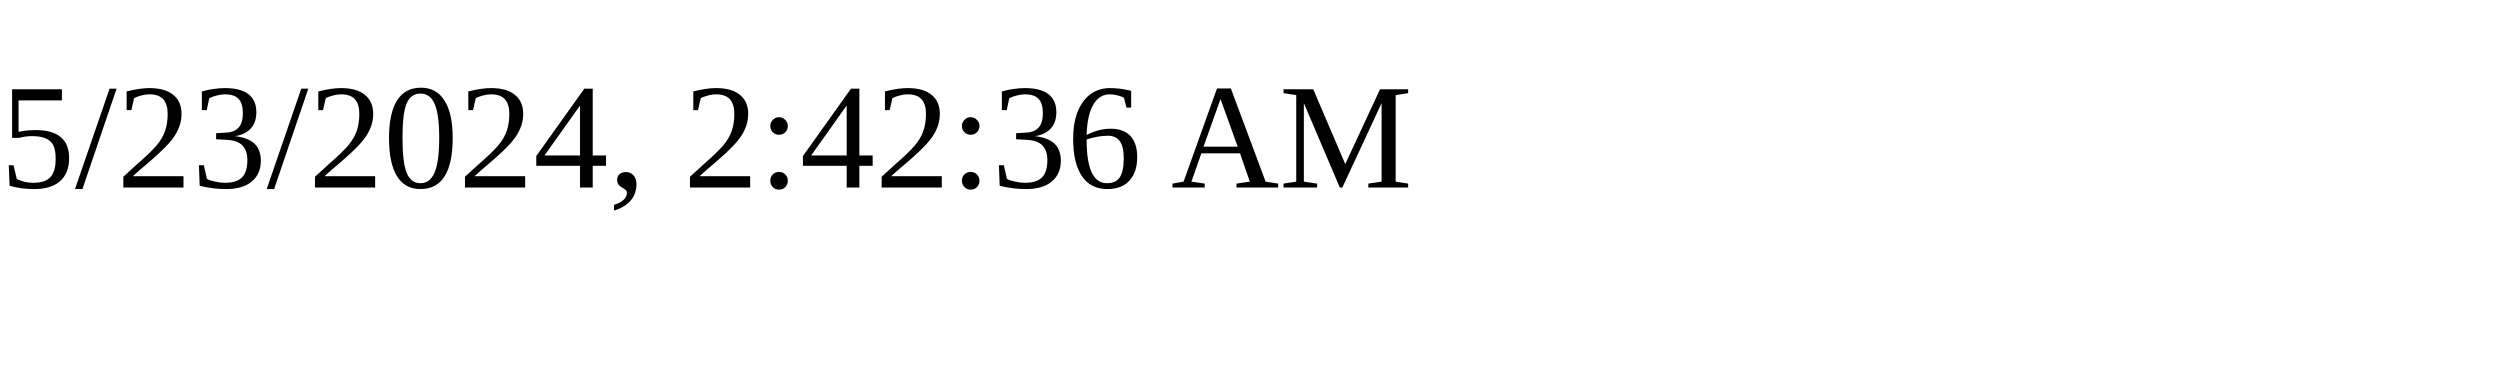
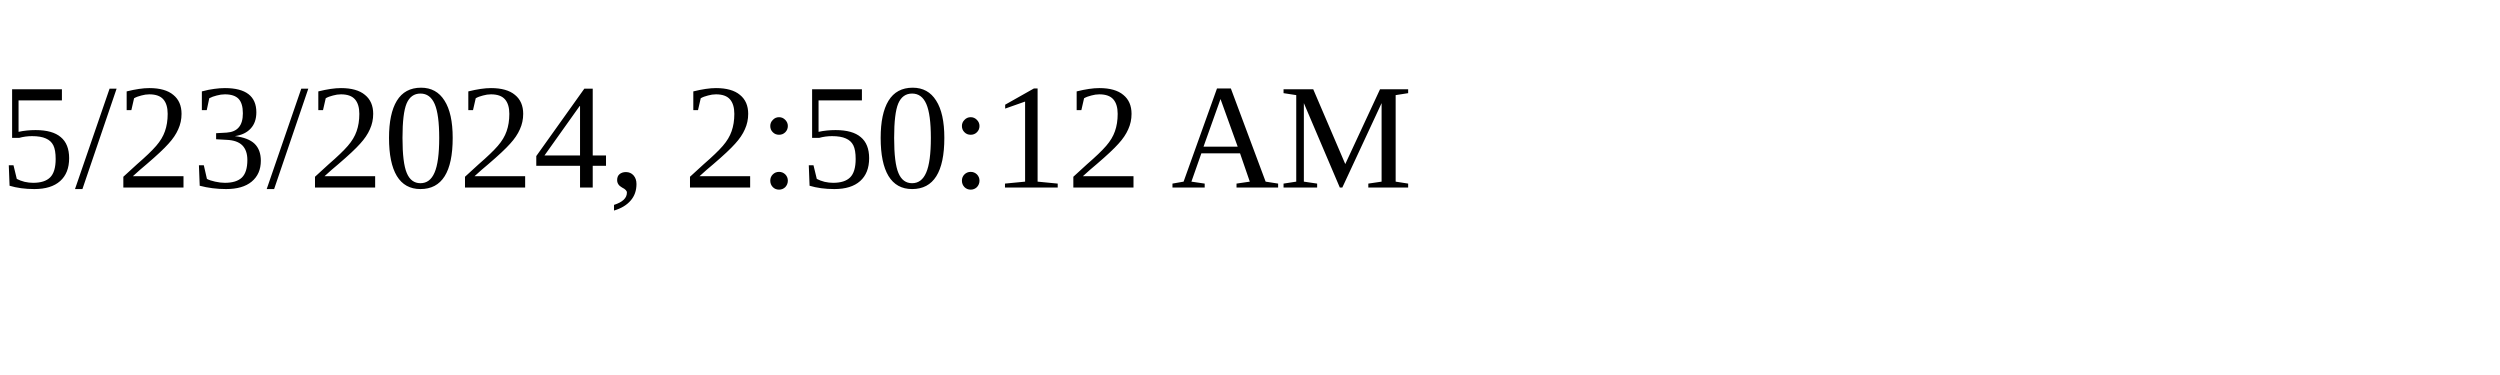
<svg xmlns="http://www.w3.org/2000/svg" height="30" width="200">
-   <text x="0" y="15">5/23/2024, 2:42:36 AM</text>
+   <text x="0" y="15">5/23/2024, 2:50:12 AM</text>
</svg>
